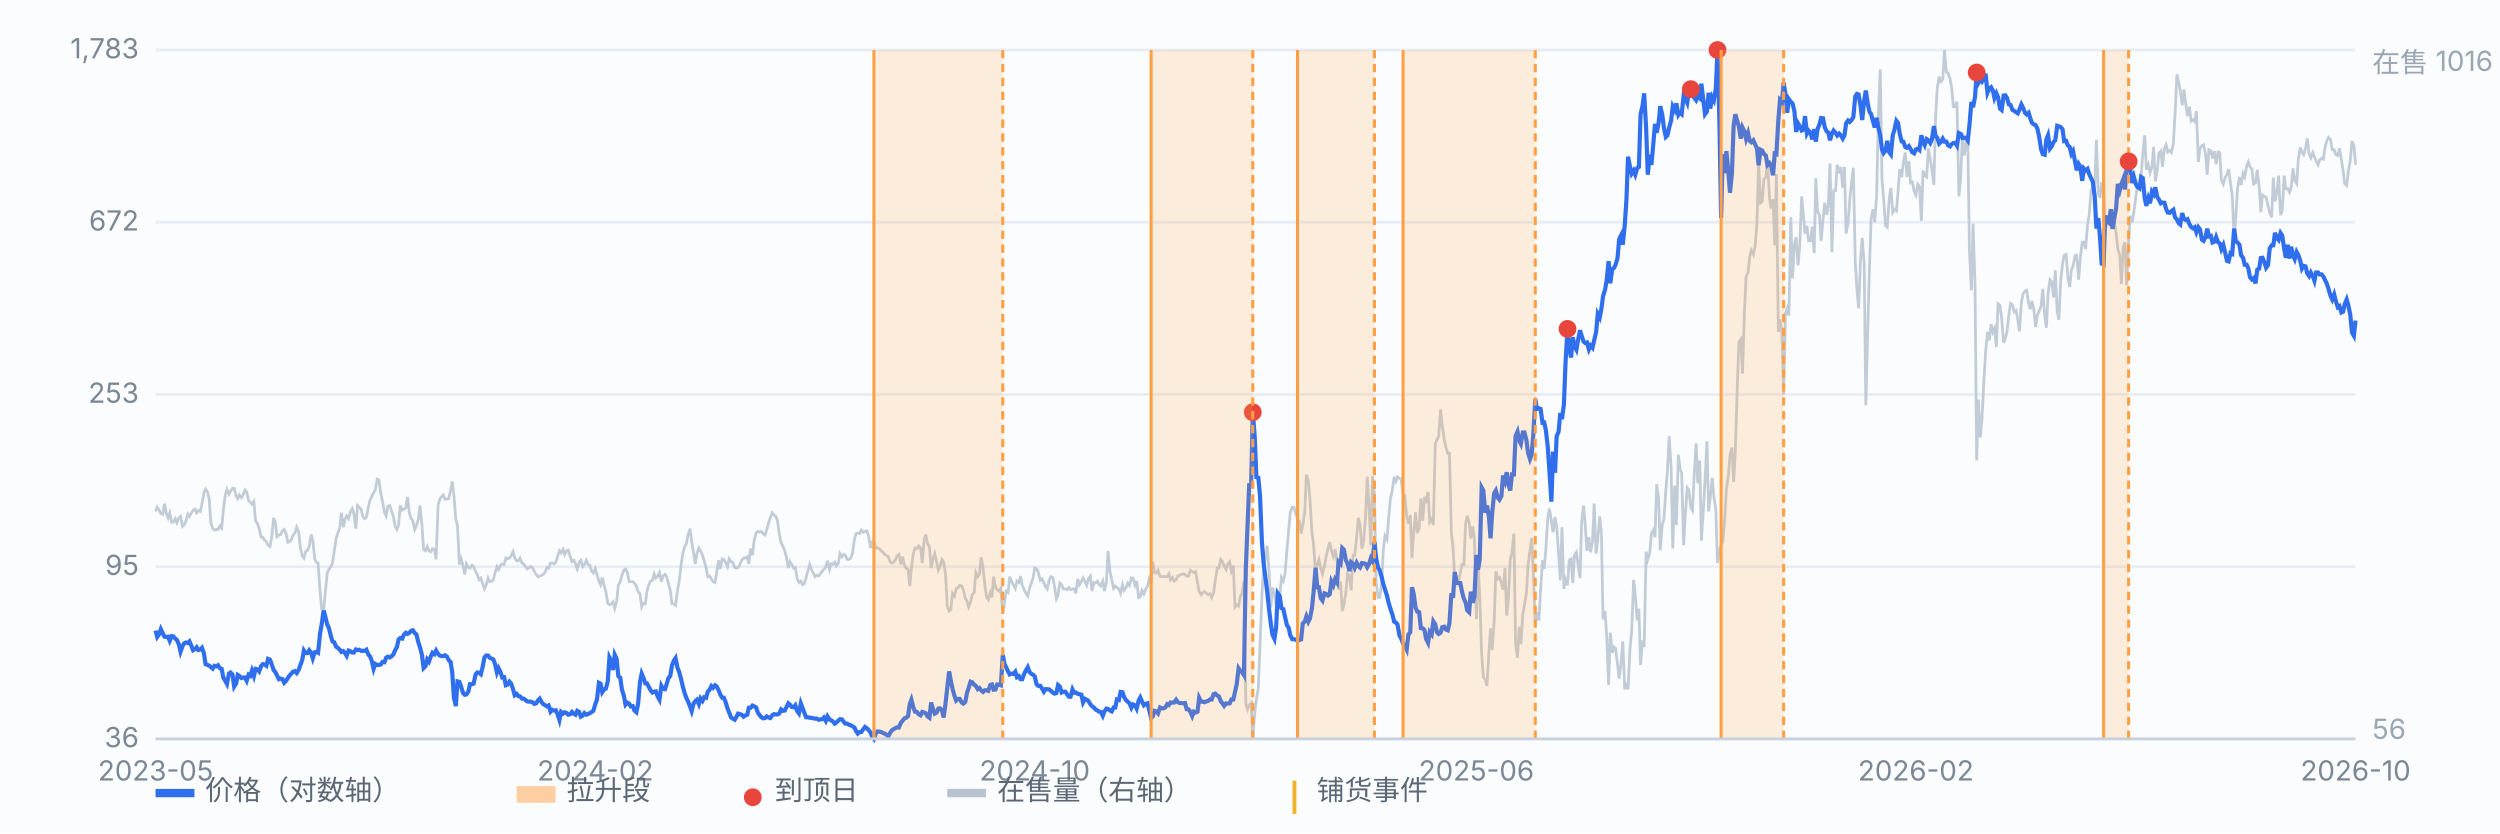
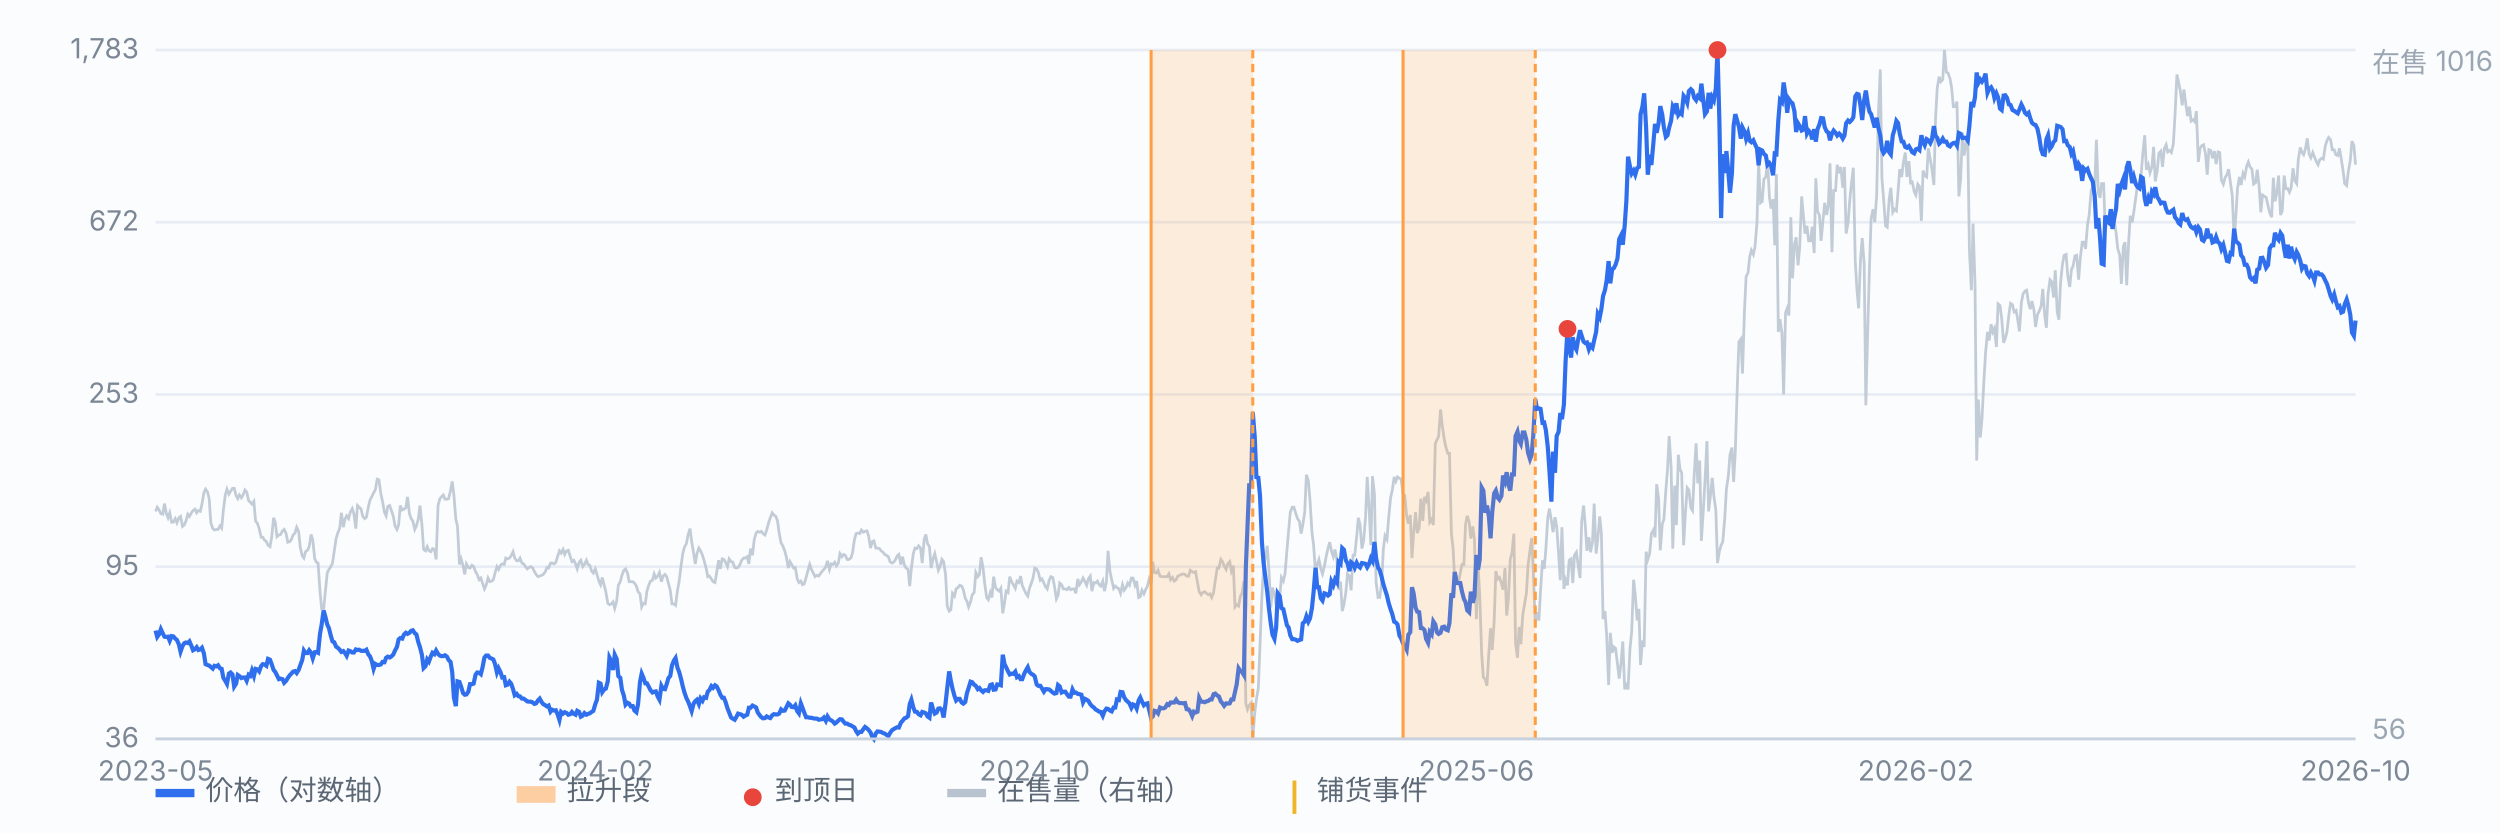
<svg xmlns="http://www.w3.org/2000/svg" viewBox="0 0 900 300" preserveAspectRatio="xMidYMid meet" style="width:100%;max-width:900px;height:auto;display:block" font-family="-apple-system,Segoe UI,Microsoft YaHei,sans-serif" font-size="10">
  <rect x="0" y="0" width="900" height="300" fill="#fbfcfe" />
  <line x1="56" y1="266.0" x2="848" y2="266.0" stroke="#e8edf5" stroke-width="1" />
  <text x="50" y="269.0" text-anchor="end" fill="#7b8794">36</text>
  <line x1="56" y1="204.0" x2="848" y2="204.0" stroke="#e8edf5" stroke-width="1" />
  <text x="50" y="207.0" text-anchor="end" fill="#7b8794">95</text>
  <line x1="56" y1="142.0" x2="848" y2="142.0" stroke="#e8edf5" stroke-width="1" />
  <text x="50" y="145.0" text-anchor="end" fill="#7b8794">253</text>
  <line x1="56" y1="80.0" x2="848" y2="80.0" stroke="#e8edf5" stroke-width="1" />
  <text x="50" y="83.0" text-anchor="end" fill="#7b8794">672</text>
  <line x1="56" y1="18.0" x2="848" y2="18.0" stroke="#e8edf5" stroke-width="1" />
  <text x="50" y="21.0" text-anchor="end" fill="#7b8794">1,783</text>
  <path d="M56.0 184.1 L56.6 182.6 L57.3 183.6 L57.9 184.9 L58.6 185.1 L59.2 181.3 L59.9 184.9 L60.5 186.4 L61.1 184.6 L61.8 188.0 L62.4 188.0 L63.1 186.7 L63.7 188.2 L64.4 186.4 L65.0 185.9 L65.7 189.5 L66.3 189.0 L66.9 187.7 L67.6 185.1 L68.2 185.9 L68.9 184.6 L69.5 183.8 L70.2 183.3 L70.8 184.6 L71.4 183.8 L72.1 184.1 L72.7 181.5 L73.4 177.4 L74.0 176.1 L74.7 177.1 L75.3 179.5 L75.9 188.2 L76.6 190.3 L77.2 190.8 L77.9 190.6 L78.5 190.6 L79.2 189.3 L79.8 190.1 L80.4 183.8 L81.1 178.2 L81.7 176.1 L82.4 177.9 L83.0 176.9 L83.7 175.8 L84.3 175.8 L85.0 178.4 L85.6 179.5 L86.2 178.2 L86.9 179.2 L87.5 178.2 L88.2 176.4 L88.8 177.1 L89.5 180.2 L90.1 180.8 L90.7 181.5 L91.4 180.5 L92.0 187.5 L92.7 188.5 L93.3 190.3 L94.0 193.4 L94.6 193.4 L95.2 194.4 L95.9 195.0 L96.5 196.3 L97.2 196.8 L97.8 193.4 L98.5 186.4 L99.1 188.0 L99.7 193.2 L100.4 192.6 L101.0 192.4 L101.7 191.1 L102.3 190.6 L103.0 192.1 L103.6 195.2 L104.3 195.0 L104.9 194.2 L105.5 192.6 L106.2 191.9 L106.8 189.8 L107.5 191.3 L108.1 197.0 L108.8 200.1 L109.4 200.9 L110.0 198.6 L110.7 198.1 L111.3 196.8 L112.0 192.4 L112.6 194.4 L113.3 201.2 L113.9 202.4 L114.5 202.7 L115.2 212.8 L115.8 219.2 L116.5 219.5 L117.1 213.3 L117.8 206.3 L118.4 205.0 L119.1 204.0 L119.7 202.7 L120.3 198.6 L121.0 193.9 L121.6 191.9 L122.3 190.1 L122.9 184.6 L123.6 189.8 L124.2 186.9 L124.8 185.7 L125.5 186.7 L126.1 184.4 L126.8 183.1 L127.4 184.9 L128.1 190.3 L128.7 182.0 L129.3 182.6 L130.0 183.3 L130.6 185.9 L131.3 186.7 L131.9 186.2 L132.6 182.6 L133.2 180.0 L133.8 178.9 L134.5 177.4 L135.1 176.4 L135.8 172.5 L136.4 172.7 L137.1 177.7 L137.7 180.5 L138.4 184.4 L139.0 185.7 L139.6 182.3 L140.3 182.0 L140.9 183.8 L141.6 185.9 L142.2 189.3 L142.9 190.6 L143.5 189.0 L144.1 182.0 L144.8 183.6 L145.4 183.3 L146.1 182.8 L146.7 178.9 L147.4 184.9 L148.0 186.7 L148.6 187.5 L149.3 190.6 L149.9 189.3 L150.6 186.9 L151.2 182.0 L151.9 189.0 L152.5 197.8 L153.2 198.3 L153.8 196.8 L154.4 198.3 L155.1 198.6 L155.7 197.5 L156.4 197.8 L157.0 201.4 L157.7 182.0 L158.3 179.7 L158.9 178.9 L159.6 178.2 L160.2 179.7 L160.9 179.7 L161.5 179.5 L162.2 176.6 L162.8 173.3 L163.4 178.2 L164.1 186.9 L164.7 189.5 L165.4 203.2 L166.0 201.2 L166.7 203.7 L167.3 206.8 L167.9 203.0 L168.6 204.3 L169.2 204.5 L169.9 203.5 L170.5 204.0 L171.2 205.8 L171.8 206.8 L172.5 208.7 L173.1 208.1 L173.7 209.9 L174.4 212.0 L175.0 210.7 L175.7 208.1 L176.3 209.4 L177.0 209.2 L177.6 208.7 L178.2 206.3 L178.9 204.0 L179.5 205.0 L180.2 203.5 L180.8 203.0 L181.5 203.2 L182.1 200.9 L182.7 201.2 L183.4 200.9 L184.0 200.1 L184.7 198.6 L185.3 200.9 L186.0 201.9 L186.6 201.9 L187.2 200.9 L187.9 202.7 L188.5 203.0 L189.2 204.0 L189.8 204.8 L190.5 204.3 L191.1 204.0 L191.8 204.5 L192.4 205.8 L193.0 206.8 L193.7 207.6 L194.3 207.4 L195.0 207.1 L195.6 206.8 L196.3 205.8 L196.9 204.3 L197.5 204.5 L198.2 202.7 L198.8 202.7 L199.5 203.0 L200.1 202.4 L200.8 200.1 L201.4 198.3 L202.0 199.1 L202.7 197.8 L203.3 199.6 L204.0 198.3 L204.6 198.1 L205.3 200.4 L205.9 202.2 L206.6 201.7 L207.2 203.0 L207.8 204.8 L208.5 202.4 L209.1 201.7 L209.8 204.0 L210.4 203.2 L211.1 201.7 L211.7 203.2 L212.3 203.5 L213.0 205.6 L213.6 206.3 L214.3 204.8 L214.9 206.8 L215.6 209.2 L216.2 210.5 L216.8 207.9 L217.5 210.7 L218.1 213.0 L218.8 217.2 L219.4 217.7 L220.1 217.4 L220.7 216.7 L221.3 219.0 L222.0 216.4 L222.6 210.7 L223.3 209.4 L223.9 207.1 L224.6 205.3 L225.2 204.8 L225.9 206.3 L226.5 209.4 L227.1 209.4 L227.8 209.4 L228.4 209.9 L229.1 211.0 L229.7 213.0 L230.4 213.8 L231.0 218.5 L231.6 217.2 L232.3 217.4 L232.9 212.8 L233.6 210.5 L234.2 209.2 L234.9 208.9 L235.5 206.6 L236.1 208.1 L236.8 207.4 L237.4 206.1 L238.1 209.4 L238.7 207.4 L239.4 206.8 L240.0 207.6 L240.6 209.9 L241.3 212.5 L241.9 217.4 L242.6 217.4 L243.2 217.9 L243.9 212.5 L244.5 209.2 L245.2 203.5 L245.8 199.3 L246.4 197.0 L247.1 195.7 L247.7 192.6 L248.4 190.3 L249.0 195.0 L249.7 199.1 L250.3 203.0 L250.9 199.3 L251.6 197.3 L252.2 198.3 L252.9 199.9 L253.5 201.9 L254.2 204.5 L254.8 207.6 L255.4 207.4 L256.1 208.4 L256.7 209.4 L257.4 209.7 L258.0 206.1 L258.7 201.7 L259.3 204.8 L260.0 201.2 L260.6 201.4 L261.2 202.4 L261.9 204.0 L262.5 201.2 L263.2 202.2 L263.8 202.4 L264.5 204.3 L265.1 204.5 L265.7 204.3 L266.4 203.2 L267.0 201.7 L267.7 200.9 L268.3 200.9 L269.0 200.4 L269.6 203.0 L270.2 197.5 L270.9 199.9 L271.5 194.4 L272.2 191.9 L272.8 191.3 L273.5 191.6 L274.1 191.3 L274.7 192.1 L275.4 192.6 L276.0 190.8 L276.7 188.2 L277.3 186.4 L278.0 184.6 L278.6 185.4 L279.3 185.9 L279.9 187.5 L280.5 191.9 L281.2 195.5 L281.8 196.5 L282.5 198.3 L283.1 200.6 L283.8 204.5 L284.4 202.2 L285.0 203.2 L285.7 204.5 L286.3 204.3 L287.0 208.4 L287.6 209.7 L288.3 209.2 L288.9 210.5 L289.5 210.2 L290.2 207.9 L290.8 205.6 L291.5 203.2 L292.1 205.0 L292.8 206.3 L293.4 207.6 L294.1 207.1 L294.7 207.4 L295.3 206.6 L296.0 205.6 L296.6 205.0 L297.3 204.0 L297.9 201.9 L298.6 205.0 L299.2 203.0 L299.8 203.2 L300.5 202.4 L301.1 203.7 L301.8 202.7 L302.4 199.3 L303.1 200.4 L303.7 199.6 L304.3 199.9 L305.0 201.4 L305.6 201.4 L306.3 200.9 L306.9 199.1 L307.6 194.2 L308.2 192.1 L308.8 191.9 L309.5 192.1 L310.1 190.8 L310.8 191.6 L311.4 191.3 L312.1 191.1 L312.7 192.9 L313.4 197.3 L314.0 195.0 L314.6 194.7 L315.3 197.3 L315.9 197.3 L316.6 197.5 L317.2 198.3 L317.9 198.8 L318.5 199.6 L319.1 199.9 L319.8 200.4 L320.4 202.2 L321.1 202.7 L321.7 202.4 L322.4 201.4 L323.0 200.1 L323.6 199.6 L324.3 203.2 L324.9 200.4 L325.6 203.5 L326.2 204.5 L326.9 205.0 L327.5 211.0 L328.1 204.5 L328.8 199.3 L329.4 197.3 L330.1 197.5 L330.7 196.5 L331.4 197.3 L332.0 202.7 L332.7 194.2 L333.3 192.4 L333.9 195.7 L334.6 196.8 L335.2 204.5 L335.9 201.2 L336.5 199.3 L337.2 202.4 L337.8 205.3 L338.4 204.0 L339.1 201.4 L339.7 202.2 L340.4 206.8 L341.0 218.2 L341.7 220.0 L342.3 219.5 L342.9 213.6 L343.6 214.6 L344.2 212.0 L344.9 211.5 L345.5 210.7 L346.2 211.0 L346.8 212.3 L347.5 215.4 L348.1 216.4 L348.7 218.5 L349.4 216.7 L350.0 214.1 L350.7 213.3 L351.3 206.1 L352.0 207.6 L352.6 206.8 L353.2 200.6 L353.9 204.5 L354.5 210.2 L355.2 215.1 L355.8 215.9 L356.5 213.3 L357.1 215.1 L357.7 207.6 L358.4 211.5 L359.0 212.3 L359.7 212.8 L360.3 211.8 L361.0 220.8 L361.6 217.2 L362.2 212.8 L362.9 213.3 L363.5 207.6 L364.2 209.4 L364.8 210.5 L365.5 211.8 L366.1 209.2 L366.8 209.7 L367.4 207.4 L368.0 210.7 L368.7 212.3 L369.3 213.6 L370.0 214.6 L370.6 211.8 L371.3 209.9 L371.9 208.1 L372.5 204.5 L373.2 204.8 L373.8 206.1 L374.5 208.9 L375.1 208.4 L375.8 209.9 L376.4 211.2 L377.0 212.0 L377.7 208.9 L378.3 207.6 L379.0 207.9 L379.6 211.0 L380.3 215.6 L380.9 214.3 L381.5 209.9 L382.2 210.5 L382.8 212.0 L383.5 212.0 L384.1 212.3 L384.8 211.5 L385.4 212.3 L386.1 212.0 L386.7 212.0 L387.3 213.6 L388.0 208.4 L388.6 210.5 L389.3 209.4 L389.9 208.1 L390.6 209.4 L391.2 210.7 L391.8 208.4 L392.5 207.4 L393.1 212.8 L393.8 209.7 L394.4 209.9 L395.1 209.2 L395.7 210.5 L396.3 211.0 L397.0 209.2 L397.6 212.8 L398.3 209.7 L398.9 198.3 L399.6 205.8 L400.2 208.7 L400.9 211.8 L401.5 211.0 L402.1 211.5 L402.8 212.0 L403.4 213.6 L404.1 210.5 L404.7 212.5 L405.4 211.5 L406.0 209.9 L406.6 210.7 L407.3 208.1 L407.9 208.1 L408.6 210.7 L409.2 209.2 L409.9 215.1 L410.5 214.8 L411.1 212.5 L411.8 213.8 L412.4 212.3 L413.1 211.0 L413.7 208.4 L414.4 210.2 L415.0 202.2 L415.6 206.1 L416.3 206.3 L416.9 205.3 L417.6 207.4 L418.2 207.6 L418.9 207.6 L419.5 207.6 L420.2 207.6 L420.8 206.6 L421.4 208.7 L422.1 207.9 L422.7 209.2 L423.4 208.7 L424.0 207.4 L424.7 207.1 L425.3 206.8 L425.9 206.6 L426.6 206.8 L427.2 207.4 L427.9 207.4 L428.5 205.3 L429.2 205.8 L429.8 206.1 L430.4 205.8 L431.1 209.7 L431.7 213.0 L432.4 214.1 L433.0 213.3 L433.7 213.0 L434.3 213.6 L435.0 214.1 L435.6 213.8 L436.2 215.1 L436.9 213.3 L437.5 208.9 L438.2 204.5 L438.8 204.5 L439.5 201.4 L440.1 202.2 L440.7 203.7 L441.4 205.0 L442.0 203.0 L442.7 202.2 L443.3 205.6 L444.0 203.7 L444.6 218.5 L445.2 217.7 L445.9 218.2 L446.5 214.8 L447.2 213.3 L447.8 209.2 L448.5 253.3 L449.1 255.4 L449.7 253.9 L450.4 253.1 L451.0 266.0 L451.7 256.7 L452.3 251.8 L453.0 247.7 L453.6 232.2 L454.3 214.1 L454.9 204.0 L455.5 201.2 L456.2 196.5 L456.8 205.0 L457.5 218.7 L458.1 211.5 L458.8 213.8 L459.4 217.9 L460.0 215.1 L460.7 215.1 L461.3 207.9 L462.0 209.2 L462.6 206.6 L463.3 198.1 L463.9 191.1 L464.5 184.4 L465.2 182.6 L465.8 182.6 L466.5 184.9 L467.1 186.7 L467.8 187.7 L468.4 192.1 L469.0 189.0 L469.7 184.4 L470.3 170.9 L471.0 173.0 L471.6 180.0 L472.3 191.6 L472.9 196.3 L473.6 206.3 L474.2 203.2 L474.8 201.4 L475.5 204.8 L476.1 206.6 L476.8 203.7 L477.4 200.4 L478.1 197.3 L478.7 195.2 L479.3 198.3 L480.0 200.4 L480.6 197.8 L481.3 201.7 L481.9 212.3 L482.6 209.4 L483.2 220.0 L483.8 217.7 L484.5 213.3 L485.1 206.6 L485.8 207.4 L486.4 212.5 L487.1 199.9 L487.7 199.9 L488.4 193.2 L489.0 186.4 L489.6 188.8 L490.3 197.5 L490.9 194.7 L491.6 186.2 L492.2 171.7 L492.9 183.6 L493.5 196.3 L494.1 171.4 L494.8 177.9 L495.4 209.7 L496.1 215.1 L496.7 215.1 L497.4 209.9 L498.0 197.8 L498.6 192.9 L499.3 194.2 L499.9 186.7 L500.6 179.2 L501.2 176.6 L501.9 171.7 L502.5 173.3 L503.1 171.7 L503.8 172.2 L504.4 172.5 L505.1 177.7 L505.7 178.4 L506.4 185.9 L507.0 188.5 L507.7 185.4 L508.3 200.9 L508.9 191.9 L509.6 184.4 L510.2 191.9 L510.9 190.1 L511.5 179.5 L512.2 187.5 L512.8 178.9 L513.4 180.2 L514.1 177.1 L514.7 188.0 L515.4 186.9 L516.0 189.0 L516.7 159.8 L517.3 158.3 L517.9 157.2 L518.6 147.4 L519.2 153.1 L519.9 158.0 L520.5 160.9 L521.2 163.2 L521.8 163.2 L522.5 192.1 L523.1 197.3 L523.7 208.7 L524.4 207.9 L525.0 209.9 L525.7 206.3 L526.3 203.2 L527.0 203.2 L527.6 188.8 L528.2 185.7 L528.9 188.0 L529.5 193.9 L530.2 189.5 L530.8 194.2 L531.5 222.9 L532.1 203.2 L532.7 214.3 L533.4 235.5 L534.0 243.8 L534.7 244.6 L535.3 246.9 L536.0 234.7 L536.6 226.2 L537.2 234.0 L537.9 223.6 L538.5 205.6 L539.2 208.4 L539.8 207.9 L540.5 209.9 L541.1 212.3 L541.8 204.5 L542.4 221.6 L543.0 215.9 L543.7 201.2 L544.3 199.1 L545.0 192.1 L545.6 231.6 L546.3 236.8 L546.9 225.7 L547.5 231.9 L548.2 221.3 L548.8 217.7 L549.5 213.6 L550.1 203.5 L550.8 198.1 L551.4 193.7 L552.0 206.1 L552.7 224.4 L553.3 220.5 L554.0 223.4 L554.6 212.5 L555.3 201.7 L555.9 204.8 L556.5 197.8 L557.2 186.4 L557.8 183.1 L558.5 187.5 L559.1 191.6 L559.8 186.2 L560.4 189.5 L561.1 199.3 L561.7 208.9 L562.3 189.8 L563.0 212.0 L563.6 208.7 L564.3 210.7 L564.9 201.7 L565.6 201.2 L566.2 209.9 L566.8 199.9 L567.5 198.8 L568.1 203.2 L568.8 208.1 L569.4 187.7 L570.1 182.0 L570.7 189.3 L571.3 198.3 L572.0 193.4 L572.6 198.8 L573.3 195.0 L573.9 181.3 L574.6 199.3 L575.2 194.2 L575.9 185.9 L576.5 192.1 L577.1 222.9 L577.8 220.0 L578.4 228.8 L579.1 246.6 L579.7 227.8 L580.4 235.0 L581.0 232.9 L581.6 233.4 L582.3 239.1 L582.9 244.3 L583.6 238.4 L584.2 230.9 L584.9 248.2 L585.5 245.8 L586.1 248.2 L586.8 233.4 L587.4 227.5 L588.1 208.7 L588.7 214.3 L589.4 223.4 L590.0 219.2 L590.6 239.4 L591.3 230.6 L591.9 232.9 L592.6 198.6 L593.2 201.4 L593.9 199.1 L594.5 192.1 L595.2 190.8 L595.8 193.4 L596.4 174.3 L597.1 179.5 L597.7 198.1 L598.4 188.8 L599.0 186.9 L599.7 176.6 L600.3 169.1 L600.9 157.0 L601.6 168.3 L602.2 197.5 L602.9 174.8 L603.5 189.0 L604.2 163.7 L604.8 168.9 L605.4 170.2 L606.1 196.3 L606.7 185.4 L607.4 175.6 L608.0 176.4 L608.7 182.8 L609.3 183.8 L609.9 171.2 L610.6 159.6 L611.2 174.0 L611.9 165.8 L612.5 194.7 L613.2 183.6 L613.8 173.0 L614.5 158.8 L615.1 184.1 L615.7 178.9 L616.4 172.0 L617.0 178.7 L617.7 183.6 L618.3 202.7 L619.0 198.3 L619.6 196.3 L620.2 195.0 L620.9 186.7 L621.5 176.1 L622.2 171.4 L622.8 163.7 L623.5 161.1 L624.1 173.5 L624.7 162.7 L625.4 139.9 L626.0 123.1 L626.7 122.1 L627.3 134.5 L628.0 112.0 L628.6 99.6 L629.3 98.1 L629.9 92.4 L630.5 90.1 L631.2 91.6 L631.8 88.8 L632.5 80.3 L633.1 58.6 L633.8 73.0 L634.4 72.5 L635.0 64.5 L635.7 63.7 L636.3 58.0 L637.0 71.0 L637.6 75.1 L638.3 71.7 L638.9 88.3 L639.5 62.7 L640.2 119.5 L640.8 114.9 L641.5 120.0 L642.1 142.0 L642.8 112.6 L643.4 111.0 L644.0 113.6 L644.7 78.2 L645.3 100.2 L646.0 88.0 L646.6 85.4 L647.3 95.5 L647.9 88.8 L648.6 70.7 L649.2 77.4 L649.8 84.1 L650.5 81.3 L651.1 86.7 L651.8 86.7 L652.4 81.6 L653.1 91.1 L653.7 64.2 L654.3 76.1 L655.0 77.4 L655.6 86.7 L656.3 79.0 L656.9 73.0 L657.6 77.4 L658.2 73.8 L658.8 58.8 L659.5 90.8 L660.1 68.6 L660.8 68.6 L661.4 59.3 L662.1 62.4 L662.7 60.1 L663.4 67.6 L664.0 60.1 L664.6 84.1 L665.3 80.3 L665.9 72.3 L666.6 65.3 L667.2 60.4 L667.9 94.2 L668.5 104.3 L669.1 111.0 L669.8 93.2 L670.4 85.7 L671.1 95.0 L671.7 145.9 L672.4 118.2 L673.0 96.5 L673.6 78.7 L674.3 75.3 L674.9 80.0 L675.6 70.4 L676.2 41.5 L676.9 25.0 L677.5 64.2 L678.1 71.7 L678.8 81.3 L679.4 81.8 L680.1 71.7 L680.7 67.6 L681.4 76.4 L682.0 75.3 L682.7 75.9 L683.3 68.9 L683.9 60.9 L684.6 63.7 L685.2 58.6 L685.9 54.9 L686.5 63.7 L687.2 58.0 L687.8 65.8 L688.4 65.5 L689.1 68.9 L689.7 70.2 L690.4 66.3 L691.0 67.1 L691.7 79.5 L692.3 61.4 L692.9 63.2 L693.6 63.7 L694.2 53.4 L694.9 57.3 L695.5 60.9 L696.2 66.6 L696.8 42.5 L697.4 31.7 L698.1 27.6 L698.7 29.4 L699.4 28.6 L700.0 18.0 L700.7 26.0 L701.3 26.3 L702.0 28.3 L702.6 31.7 L703.2 38.4 L703.9 38.4 L704.5 36.6 L705.2 70.7 L705.8 64.8 L706.5 47.7 L707.1 56.0 L707.7 51.8 L708.4 50.3 L709.0 90.3 L709.7 104.5 L710.3 80.5 L711.0 102.0 L711.6 165.8 L712.2 143.8 L712.9 157.5 L713.5 151.0 L714.2 137.1 L714.8 127.0 L715.5 119.5 L716.1 122.6 L716.8 116.7 L717.4 119.5 L718.0 118.2 L718.7 124.9 L719.3 109.4 L720.0 110.0 L720.6 114.6 L721.3 123.4 L721.9 121.8 L722.5 119.5 L723.2 113.3 L723.8 109.2 L724.5 109.7 L725.1 112.3 L725.8 111.8 L726.4 115.1 L727.0 119.3 L727.7 108.9 L728.3 105.8 L729.0 104.8 L729.6 104.5 L730.3 109.2 L730.9 111.3 L731.5 108.4 L732.2 111.5 L732.8 117.7 L733.5 113.3 L734.1 112.0 L734.8 110.2 L735.4 104.0 L736.1 113.6 L736.7 118.0 L737.3 105.8 L738.0 100.7 L738.6 101.4 L739.3 107.1 L739.9 97.3 L740.6 112.3 L741.2 115.1 L741.8 101.7 L742.5 95.0 L743.1 91.9 L743.8 91.6 L744.4 99.4 L745.1 103.3 L745.7 97.1 L746.3 95.8 L747.0 92.1 L747.6 91.9 L748.3 100.7 L748.9 92.9 L749.6 87.2 L750.2 87.2 L750.8 89.6 L751.5 81.0 L752.1 77.4 L752.8 68.6 L753.4 67.3 L754.1 67.3 L754.7 50.3 L755.4 69.4 L756.0 71.2 L756.6 66.1 L757.3 66.1 L757.9 83.1 L758.6 79.2 L759.2 77.7 L759.9 79.2 L760.5 76.9 L761.1 79.2 L761.8 83.9 L762.4 89.6 L763.1 91.9 L763.7 102.2 L764.4 88.8 L765.0 87.2 L765.6 102.7 L766.3 87.2 L766.9 77.7 L767.6 80.0 L768.2 76.1 L768.9 71.0 L769.5 66.6 L770.2 67.6 L770.8 62.9 L771.4 55.5 L772.1 48.7 L772.7 61.1 L773.4 59.3 L774.0 62.2 L774.7 60.1 L775.3 52.9 L775.9 65.3 L776.6 61.4 L777.2 55.2 L777.9 54.4 L778.5 60.1 L779.2 53.4 L779.8 52.1 L780.4 54.7 L781.1 54.2 L781.7 54.9 L782.4 51.8 L783.0 41.5 L783.7 26.8 L784.3 29.6 L784.9 32.7 L785.6 37.9 L786.2 32.2 L786.9 37.6 L787.5 41.8 L788.2 38.4 L788.8 43.6 L789.5 43.1 L790.1 43.8 L790.7 40.0 L791.4 58.3 L792.0 53.4 L792.7 52.4 L793.3 52.1 L794.0 55.5 L794.6 62.9 L795.2 53.9 L795.9 54.2 L796.5 57.0 L797.2 54.4 L797.8 59.1 L798.5 54.7 L799.1 54.9 L799.7 64.8 L800.4 66.3 L801.0 64.0 L801.7 62.9 L802.3 60.9 L803.0 66.1 L803.6 70.2 L804.3 86.2 L804.9 77.9 L805.5 67.9 L806.2 63.7 L806.8 66.6 L807.5 62.4 L808.1 63.7 L808.8 59.8 L809.4 58.3 L810.0 60.1 L810.7 60.9 L811.3 66.3 L812.0 65.8 L812.6 61.1 L813.3 67.3 L813.9 76.4 L814.5 70.2 L815.2 70.7 L815.8 71.0 L816.5 74.1 L817.1 76.6 L817.8 78.2 L818.4 64.0 L819.0 72.5 L819.7 69.2 L820.3 63.2 L821.0 77.4 L821.6 75.9 L822.3 63.2 L822.9 67.9 L823.6 67.9 L824.2 69.2 L824.8 67.6 L825.5 60.6 L826.1 65.0 L826.8 66.1 L827.4 57.3 L828.1 53.1 L828.7 54.9 L829.3 55.7 L830.0 53.4 L830.6 49.8 L831.3 55.5 L831.9 56.8 L832.6 54.9 L833.2 56.5 L833.8 58.0 L834.5 59.3 L835.1 57.5 L835.8 57.0 L836.4 57.3 L837.1 52.6 L837.7 50.6 L838.3 49.5 L839.0 50.3 L839.6 53.9 L840.3 53.9 L840.9 55.7 L841.6 56.0 L842.2 53.4 L842.9 57.5 L843.5 61.4 L844.1 66.1 L844.8 66.8 L845.4 61.7 L846.1 57.8 L846.7 50.8 L847.4 52.4 L848.0 59.3" fill="none" stroke="#b9c3cf" stroke-width="1" opacity="0.85" />
  <text x="854" y="26" fill="#9aa6b2">在售 1016</text>
  <text x="854" y="266" fill="#9aa6b2">56</text>
  <path d="M56.0 227.0 L56.6 229.3 L57.3 228.3 L57.9 226.5 L58.6 228.0 L59.2 229.2 L59.9 229.3 L60.5 229.2 L61.1 230.7 L61.8 229.0 L62.4 229.1 L63.1 229.9 L63.7 230.4 L64.4 232.0 L65.0 234.6 L65.7 232.6 L66.3 231.6 L66.9 231.3 L67.6 231.5 L68.2 230.9 L68.9 232.5 L69.5 234.1 L70.2 233.7 L70.8 233.0 L71.4 234.0 L72.1 233.8 L72.7 233.2 L73.4 235.2 L74.0 239.1 L74.7 239.4 L75.3 239.6 L75.9 240.1 L76.6 240.7 L77.2 239.7 L77.9 239.9 L78.5 239.5 L79.2 240.6 L79.8 240.8 L80.4 244.0 L81.1 245.1 L81.7 246.2 L82.4 242.5 L83.0 242.1 L83.7 242.8 L84.3 247.2 L85.0 246.1 L85.6 243.0 L86.2 243.4 L86.9 244.1 L87.5 243.9 L88.2 243.9 L88.8 245.1 L89.5 242.9 L90.1 243.3 L90.7 241.4 L91.4 243.4 L92.0 240.8 L92.7 241.0 L93.3 241.7 L94.0 239.8 L94.6 239.1 L95.2 239.2 L95.9 239.7 L96.5 237.2 L97.2 237.5 L97.8 239.1 L98.5 241.2 L99.1 241.9 L99.7 243.1 L100.4 244.5 L101.0 244.3 L101.7 244.5 L102.3 245.8 L103.0 245.1 L103.6 244.1 L104.3 243.1 L104.9 242.5 L105.5 241.8 L106.2 241.6 L106.8 242.3 L107.5 241.2 L108.1 239.5 L108.8 237.6 L109.4 234.2 L110.0 235.1 L110.7 235.1 L111.3 234.1 L112.0 235.0 L112.6 237.0 L113.3 234.8 L113.9 234.7 L114.5 235.0 L115.2 228.2 L115.8 224.8 L116.5 219.8 L117.1 221.9 L117.8 224.8 L118.4 226.1 L119.1 228.9 L119.7 230.9 L120.3 231.2 L121.0 232.8 L121.6 233.2 L122.3 233.9 L122.9 234.7 L123.6 234.4 L124.2 235.1 L124.8 236.1 L125.5 234.2 L126.1 234.4 L126.8 234.9 L127.4 234.9 L128.1 233.8 L128.7 234.0 L129.3 233.9 L130.0 234.3 L130.6 234.3 L131.3 234.3 L131.9 233.9 L132.6 235.6 L133.2 236.3 L133.8 237.8 L134.5 240.8 L135.1 239.0 L135.8 239.4 L136.4 239.4 L137.1 239.2 L137.7 238.3 L138.4 238.4 L139.0 236.8 L139.6 236.4 L140.3 236.7 L140.9 236.3 L141.6 235.6 L142.2 234.2 L142.9 232.9 L143.5 230.2 L144.1 229.7 L144.8 229.9 L145.4 228.5 L146.1 227.8 L146.7 228.2 L147.4 227.8 L148.0 227.1 L148.6 226.9 L149.3 227.9 L149.9 228.4 L150.6 231.2 L151.2 233.0 L151.9 235.8 L152.5 240.5 L153.2 239.8 L153.8 237.4 L154.4 238.2 L155.1 236.3 L155.7 235.0 L156.4 235.5 L157.0 234.2 L157.7 235.4 L158.3 236.0 L158.9 236.2 L159.6 236.2 L160.2 235.9 L160.9 236.4 L161.5 237.6 L162.2 238.3 L162.8 242.0 L163.4 251.1 L164.1 254.2 L164.7 245.3 L165.4 245.5 L166.0 247.2 L166.7 249.5 L167.3 250.1 L167.9 250.0 L168.6 249.0 L169.2 246.3 L169.9 246.3 L170.5 246.1 L171.2 242.9 L171.8 242.1 L172.5 242.2 L173.1 242.7 L173.7 240.3 L174.4 236.7 L175.0 236.0 L175.7 236.0 L176.3 236.8 L177.0 237.1 L177.6 237.4 L178.2 239.0 L178.9 242.1 L179.5 240.6 L180.2 242.0 L180.8 243.9 L181.5 243.8 L182.1 246.7 L182.7 246.5 L183.4 245.4 L184.0 246.1 L184.7 248.1 L185.3 250.3 L186.0 249.8 L186.6 250.6 L187.2 250.7 L187.9 251.5 L188.5 251.5 L189.2 252.0 L189.8 252.5 L190.5 252.6 L191.1 252.6 L191.8 252.9 L192.4 253.4 L193.0 253.2 L193.7 252.1 L194.3 251.5 L195.0 252.8 L195.6 253.5 L196.3 253.9 L196.9 254.3 L197.5 254.0 L198.2 256.2 L198.8 255.5 L199.5 255.8 L200.1 255.7 L200.8 257.3 L201.4 259.2 L202.0 256.3 L202.7 256.9 L203.3 256.4 L204.0 256.7 L204.6 257.3 L205.3 257.1 L205.9 256.3 L206.6 257.0 L207.2 257.3 L207.8 255.9 L208.5 256.3 L209.1 258.0 L209.8 257.6 L210.4 256.7 L211.1 257.3 L211.7 257.0 L212.3 256.8 L213.0 256.3 L213.6 255.9 L214.3 253.5 L214.9 251.9 L215.6 245.8 L216.2 246.1 L216.8 249.2 L217.5 248.2 L218.1 247.9 L218.8 245.3 L219.4 236.7 L220.1 238.1 L220.7 241.2 L221.3 235.7 L222.0 237.2 L222.6 243.4 L223.3 244.0 L223.9 248.3 L224.6 250.5 L225.2 253.7 L225.9 253.0 L226.5 253.3 L227.1 254.3 L227.8 254.2 L228.4 255.8 L229.1 256.4 L229.7 253.5 L230.4 245.5 L231.0 242.5 L231.6 243.9 L232.3 246.0 L232.9 246.0 L233.6 247.3 L234.2 248.5 L234.9 249.3 L235.5 249.0 L236.1 248.9 L236.8 250.8 L237.4 251.9 L238.1 246.9 L238.7 248.0 L239.4 248.1 L240.0 246.3 L240.6 244.2 L241.3 243.3 L241.9 239.6 L242.6 237.8 L243.2 236.9 L243.9 240.4 L244.5 241.9 L245.2 244.5 L245.8 247.1 L246.4 249.3 L247.1 251.3 L247.7 252.5 L248.4 254.3 L249.0 256.0 L249.7 253.3 L250.3 252.4 L250.9 251.9 L251.6 253.5 L252.2 251.4 L252.9 252.3 L253.5 251.0 L254.2 251.2 L254.8 249.0 L255.4 248.4 L256.1 247.0 L256.7 247.6 L257.4 246.7 L258.0 247.1 L258.7 248.5 L259.3 250.0 L260.0 251.2 L260.6 251.2 L261.2 252.7 L261.9 255.0 L262.5 256.5 L263.2 258.3 L263.8 258.7 L264.5 259.1 L265.1 258.1 L265.7 256.9 L266.4 257.1 L267.0 257.3 L267.7 258.0 L268.3 257.6 L269.0 257.3 L269.6 254.8 L270.2 254.8 L270.9 254.0 L271.5 254.3 L272.2 254.7 L272.8 256.5 L273.5 257.5 L274.1 258.2 L274.7 258.6 L275.4 258.5 L276.0 257.9 L276.7 258.3 L277.3 258.5 L278.0 257.5 L278.6 257.1 L279.3 257.2 L279.9 257.2 L280.5 256.9 L281.2 255.4 L281.8 255.9 L282.5 255.8 L283.1 254.6 L283.8 253.2 L284.4 253.7 L285.0 254.5 L285.7 254.6 L286.3 253.9 L287.0 256.0 L287.6 256.8 L288.3 253.2 L288.9 254.8 L289.5 256.5 L290.2 258.2 L290.8 258.2 L291.5 258.4 L292.1 258.4 L292.8 258.6 L293.4 258.7 L294.1 258.7 L294.7 259.1 L295.3 259.0 L296.0 258.9 L296.6 258.3 L297.3 259.5 L297.9 257.9 L298.6 259.0 L299.2 259.3 L299.8 259.7 L300.5 260.5 L301.1 260.1 L301.8 259.4 L302.4 258.9 L303.1 259.0 L303.7 259.8 L304.3 260.5 L305.0 260.5 L305.6 260.9 L306.3 261.1 L306.9 261.5 L307.6 261.9 L308.2 263.2 L308.8 264.1 L309.5 263.5 L310.1 263.5 L310.8 262.5 L311.4 261.7 L312.1 262.2 L312.7 262.8 L313.4 263.7 L314.0 265.2 L314.6 266.0 L315.3 264.0 L315.9 263.3 L316.6 263.4 L317.2 263.5 L317.9 263.9 L318.5 264.1 L319.1 264.5 L319.8 265.0 L320.4 263.9 L321.1 262.9 L321.7 262.5 L322.4 262.1 L323.0 261.8 L323.6 261.9 L324.3 260.2 L324.9 259.5 L325.6 258.6 L326.2 258.4 L326.9 257.8 L327.5 253.5 L328.1 251.9 L328.8 254.7 L329.4 256.2 L330.1 256.3 L330.7 257.1 L331.4 257.5 L332.0 256.3 L332.7 256.5 L333.3 256.8 L333.9 257.9 L334.6 258.4 L335.2 252.9 L335.9 255.3 L336.5 256.9 L337.2 256.5 L337.8 255.1 L338.4 255.0 L339.1 255.6 L339.7 258.3 L340.4 253.2 L341.0 247.7 L341.7 241.7 L342.3 245.1 L342.9 247.9 L343.6 250.5 L344.2 252.2 L344.9 251.6 L345.5 251.6 L346.2 252.9 L346.8 253.3 L347.5 252.7 L348.1 249.5 L348.7 247.7 L349.4 245.4 L350.0 245.6 L350.7 246.5 L351.3 246.9 L352.0 248.1 L352.6 247.7 L353.2 248.5 L353.9 249.1 L354.5 248.5 L355.2 248.5 L355.8 248.7 L356.5 246.6 L357.1 246.4 L357.7 248.3 L358.4 248.2 L359.0 246.4 L359.7 246.5 L360.3 246.7 L361.0 235.7 L361.6 239.0 L362.2 240.2 L362.9 241.7 L363.5 242.8 L364.2 242.5 L364.8 242.6 L365.5 241.8 L366.1 243.8 L366.8 243.4 L367.4 244.5 L368.0 244.5 L368.7 242.6 L369.3 241.4 L370.0 240.2 L370.6 241.9 L371.3 242.6 L371.9 242.9 L372.5 243.5 L373.2 246.4 L373.8 246.9 L374.5 246.9 L375.1 247.8 L375.8 249.0 L376.4 248.1 L377.0 248.1 L377.7 248.2 L378.3 248.7 L379.0 249.3 L379.6 249.7 L380.3 249.5 L380.9 246.6 L381.5 247.1 L382.2 249.3 L382.8 249.0 L383.5 249.0 L384.1 249.9 L384.8 250.8 L385.4 250.8 L386.1 248.2 L386.7 249.4 L387.3 249.3 L388.0 249.8 L388.6 249.9 L389.3 250.1 L389.9 252.9 L390.6 251.6 L391.2 251.9 L391.8 252.3 L392.5 253.5 L393.1 254.2 L393.8 254.7 L394.4 255.4 L395.1 255.8 L395.7 256.2 L396.3 256.3 L397.0 257.7 L397.6 256.1 L398.3 255.1 L398.9 255.2 L399.6 255.8 L400.2 256.1 L400.9 254.7 L401.5 254.7 L402.1 251.8 L402.8 252.0 L403.4 249.1 L404.1 249.2 L404.7 251.0 L405.4 252.1 L406.0 252.6 L406.6 253.2 L407.3 254.8 L407.9 253.6 L408.6 253.9 L409.2 255.1 L409.9 252.2 L410.5 251.1 L411.1 252.5 L411.8 253.9 L412.4 253.4 L413.1 253.2 L413.7 255.6 L414.4 258.5 L415.0 257.9 L415.6 255.9 L416.3 256.1 L416.9 256.8 L417.6 254.7 L418.2 255.0 L418.9 255.0 L419.5 254.7 L420.2 253.5 L420.8 253.8 L421.4 252.9 L422.1 252.9 L422.7 252.9 L423.4 251.9 L424.0 252.8 L424.7 253.1 L425.3 253.1 L425.9 253.2 L426.6 253.1 L427.2 255.3 L427.9 255.4 L428.5 256.2 L429.2 257.8 L429.8 256.2 L430.4 256.5 L431.1 256.2 L431.7 251.2 L432.4 252.6 L433.0 252.6 L433.7 252.8 L434.3 252.5 L435.0 252.3 L435.6 251.8 L436.2 251.8 L436.9 249.9 L437.5 249.7 L438.2 250.4 L438.8 250.7 L439.5 252.5 L440.1 253.2 L440.7 254.1 L441.4 253.2 L442.0 253.3 L442.7 253.2 L443.3 251.8 L444.0 251.8 L444.6 249.1 L445.2 246.4 L445.9 240.6 L446.5 241.5 L447.2 242.0 L447.8 243.0 L448.5 204.4 L449.1 189.5 L449.7 174.7 L450.4 174.7 L451.0 148.4 L451.7 157.2 L452.3 171.8 L453.0 172.0 L453.6 178.4 L454.3 195.3 L454.9 202.7 L455.5 207.6 L456.2 213.0 L456.8 218.9 L457.5 224.6 L458.1 228.5 L458.8 230.0 L459.4 226.0 L460.0 213.6 L460.7 214.6 L461.3 218.9 L462.0 219.3 L462.6 222.0 L463.3 225.1 L463.9 225.9 L464.5 228.7 L465.2 230.1 L465.8 230.1 L466.5 230.3 L467.1 230.7 L467.8 230.4 L468.4 230.2 L469.0 224.4 L469.7 223.8 L470.3 221.9 L471.0 223.8 L471.6 222.6 L472.3 218.9 L472.9 213.0 L473.6 204.4 L474.2 211.4 L474.8 211.4 L475.5 215.4 L476.1 216.2 L476.8 213.6 L477.4 213.8 L478.1 214.4 L478.7 213.9 L479.3 209.3 L480.0 210.7 L480.6 208.6 L481.3 209.7 L481.9 202.3 L482.6 203.0 L483.2 197.3 L483.8 197.9 L484.5 201.7 L485.1 202.8 L485.8 205.6 L486.4 202.4 L487.1 203.0 L487.7 204.4 L488.4 202.6 L489.0 203.8 L489.6 204.3 L490.3 202.7 L490.9 202.8 L491.6 203.0 L492.2 204.2 L492.9 203.0 L493.5 201.0 L494.1 202.0 L494.8 195.1 L495.4 201.0 L496.1 204.3 L496.7 205.3 L497.4 207.7 L498.0 210.3 L498.6 212.2 L499.3 214.4 L499.9 217.0 L500.6 219.3 L501.2 221.0 L501.9 223.8 L502.5 224.1 L503.1 224.8 L503.8 228.8 L504.4 229.8 L505.1 231.7 L505.7 232.5 L506.4 233.9 L507.0 228.5 L507.7 227.6 L508.3 211.4 L508.9 213.6 L509.6 218.7 L510.2 220.2 L510.9 220.4 L511.5 226.1 L512.2 226.2 L512.8 226.8 L513.4 230.0 L514.1 231.4 L514.7 227.5 L515.4 228.4 L516.0 223.7 L516.7 224.8 L517.3 227.6 L517.9 228.2 L518.6 227.8 L519.2 225.8 L519.9 225.6 L520.5 226.6 L521.2 226.9 L521.8 224.3 L522.5 213.6 L523.1 215.2 L523.7 205.9 L524.4 209.9 L525.0 209.9 L525.7 209.9 L526.3 212.9 L527.0 215.6 L527.6 216.8 L528.2 219.7 L528.9 220.4 L529.5 213.0 L530.2 217.0 L530.8 214.7 L531.5 199.8 L532.1 205.1 L532.7 201.4 L533.4 175.5 L534.0 176.6 L534.7 184.6 L535.3 182.0 L536.0 185.9 L536.6 193.8 L537.2 184.4 L537.9 177.6 L538.5 176.6 L539.2 179.2 L539.8 179.9 L540.5 178.6 L541.1 171.2 L541.8 173.2 L542.4 170.0 L543.0 174.4 L543.7 176.6 L544.3 170.8 L545.0 170.8 L545.6 157.0 L546.3 155.4 L546.9 158.6 L547.5 159.8 L548.2 155.7 L548.8 155.7 L549.5 158.4 L550.1 163.0 L550.8 165.3 L551.4 163.7 L552.0 156.4 L552.7 143.7 L553.3 147.2 L554.0 147.0 L554.6 147.2 L555.3 152.2 L555.9 152.1 L556.5 154.8 L557.2 160.9 L557.8 169.6 L558.5 180.6 L559.1 162.6 L559.8 170.2 L560.4 157.0 L561.1 155.4 L561.7 148.7 L562.3 150.9 L563.0 145.7 L563.6 130.4 L564.3 118.4 L564.9 125.4 L565.6 128.7 L566.2 121.4 L566.8 124.6 L567.5 125.9 L568.1 122.4 L568.8 118.9 L569.4 120.9 L570.1 123.0 L570.7 123.5 L571.3 123.3 L572.0 125.8 L572.6 124.4 L573.3 125.2 L573.9 122.5 L574.6 119.5 L575.2 113.0 L575.9 114.3 L576.5 111.2 L577.1 106.6 L577.8 104.4 L578.4 100.9 L579.1 94.0 L579.7 102.0 L580.4 96.9 L581.0 96.5 L581.6 95.3 L582.3 93.0 L582.9 86.1 L583.6 84.7 L584.2 88.1 L584.9 81.1 L585.5 72.2 L586.1 56.4 L586.8 60.0 L587.4 62.5 L588.1 61.4 L588.7 62.9 L589.4 60.5 L590.0 60.1 L590.6 41.2 L591.3 38.2 L591.9 33.6 L592.6 45.9 L593.2 62.9 L593.9 55.7 L594.5 59.4 L595.2 51.7 L595.8 44.6 L596.4 47.8 L597.1 44.3 L597.7 38.2 L598.4 41.2 L599.0 45.9 L599.7 49.3 L600.3 48.7 L600.9 45.9 L601.6 43.4 L602.2 38.3 L602.9 39.6 L603.5 37.2 L604.2 41.4 L604.8 40.6 L605.4 41.1 L606.1 34.5 L606.7 35.3 L607.4 37.0 L608.0 32.8 L608.7 32.1 L609.3 32.7 L609.9 35.2 L610.6 36.1 L611.2 34.6 L611.9 35.3 L612.5 30.1 L613.2 36.1 L613.8 41.1 L614.5 40.1 L615.1 33.4 L615.7 39.1 L616.4 35.0 L617.0 36.1 L617.7 31.8 L618.3 18.0 L619.0 44.5 L619.6 78.5 L620.2 55.5 L620.9 62.3 L621.5 54.4 L622.2 61.8 L622.8 69.4 L623.5 62.3 L624.1 45.3 L624.7 41.1 L625.4 43.5 L626.0 45.6 L626.7 49.9 L627.3 45.9 L628.0 47.3 L628.6 50.0 L629.3 47.9 L629.9 50.7 L630.5 51.2 L631.2 50.5 L631.8 51.9 L632.5 53.4 L633.1 59.5 L633.8 53.9 L634.4 54.2 L635.0 55.4 L635.7 56.0 L636.3 59.4 L637.0 58.7 L637.6 59.6 L638.3 63.1 L638.9 55.3 L639.5 55.5 L640.2 43.2 L640.8 36.0 L641.5 36.8 L642.1 29.7 L642.8 34.1 L643.4 40.6 L644.0 35.7 L644.7 36.7 L645.3 37.2 L646.0 40.1 L646.6 47.5 L647.3 44.4 L647.9 45.4 L648.6 47.0 L649.2 46.7 L649.8 41.8 L650.5 48.1 L651.1 47.0 L651.8 47.8 L652.4 50.2 L653.1 46.5 L653.7 51.0 L654.3 46.5 L655.0 44.8 L655.6 42.5 L656.3 42.6 L656.9 45.8 L657.6 47.3 L658.2 47.7 L658.8 50.5 L659.5 48.1 L660.1 47.0 L660.8 47.8 L661.4 48.8 L662.1 48.1 L662.7 48.7 L663.4 49.9 L664.0 48.8 L664.6 44.4 L665.3 43.4 L665.9 43.9 L666.6 43.2 L667.2 42.2 L667.9 34.7 L668.5 33.8 L669.1 34.0 L669.8 38.2 L670.4 43.2 L671.1 36.1 L671.7 32.6 L672.4 37.4 L673.0 40.2 L673.6 41.1 L674.3 43.7 L674.9 45.9 L675.6 42.4 L676.2 45.9 L676.9 48.7 L677.5 53.8 L678.1 55.1 L678.8 54.2 L679.4 50.7 L680.1 54.8 L680.7 55.6 L681.4 48.7 L682.0 46.7 L682.7 43.5 L683.3 44.3 L683.9 48.1 L684.6 50.9 L685.2 51.0 L685.9 52.9 L686.5 53.2 L687.2 52.6 L687.8 53.6 L688.4 54.8 L689.1 55.2 L689.7 53.8 L690.4 53.5 L691.0 54.0 L691.7 48.7 L692.3 51.1 L692.9 52.3 L693.6 50.1 L694.2 50.5 L694.9 51.5 L695.5 50.1 L696.2 45.4 L696.8 48.9 L697.4 49.6 L698.1 51.7 L698.7 51.1 L699.4 49.9 L700.0 51.0 L700.7 51.0 L701.3 52.3 L702.0 52.7 L702.6 51.9 L703.2 51.5 L703.9 51.4 L704.5 52.4 L705.2 47.9 L705.8 48.2 L706.5 49.7 L707.1 49.6 L707.7 49.6 L708.4 50.6 L709.0 45.1 L709.7 36.7 L710.3 38.6 L711.0 35.0 L711.6 26.1 L712.2 29.9 L712.9 28.6 L713.5 29.4 L714.2 28.3 L714.8 26.5 L715.5 33.4 L716.1 32.0 L716.8 31.4 L717.4 32.5 L718.0 35.3 L718.7 33.6 L719.3 35.0 L720.0 39.1 L720.6 39.6 L721.3 34.4 L721.9 34.3 L722.5 35.2 L723.2 37.6 L723.8 37.8 L724.5 39.6 L725.1 39.9 L725.8 40.4 L726.4 40.8 L727.0 39.4 L727.7 37.6 L728.3 38.8 L729.0 40.6 L729.6 41.2 L730.3 40.6 L730.9 42.6 L731.5 44.2 L732.2 44.8 L732.8 45.0 L733.5 46.4 L734.1 49.3 L734.8 53.8 L735.4 55.5 L736.1 55.7 L736.7 50.2 L737.3 48.7 L738.0 53.5 L738.6 52.7 L739.3 51.1 L739.9 50.5 L740.6 45.3 L741.2 45.5 L741.8 45.7 L742.5 46.5 L743.1 50.8 L743.8 50.7 L744.4 52.3 L745.1 52.9 L745.7 55.4 L746.3 54.4 L747.0 58.1 L747.6 61.3 L748.3 59.0 L748.9 60.0 L749.6 65.1 L750.2 60.7 L750.8 61.4 L751.5 60.8 L752.1 62.6 L752.8 64.2 L753.4 65.4 L754.1 70.7 L754.7 82.3 L755.4 78.5 L756.0 85.5 L756.6 94.9 L757.3 95.2 L757.9 77.6 L758.6 79.7 L759.2 80.2 L759.9 75.3 L760.5 82.4 L761.1 78.8 L761.8 75.0 L762.4 66.2 L763.1 68.6 L763.7 66.3 L764.4 64.4 L765.0 68.2 L765.6 60.4 L766.3 58.1 L766.9 61.1 L767.6 65.9 L768.2 63.7 L768.9 66.3 L769.5 67.3 L770.2 67.8 L770.8 63.7 L771.4 64.1 L772.1 71.4 L772.7 74.1 L773.4 71.4 L774.0 73.2 L774.7 69.0 L775.3 69.9 L775.9 67.4 L776.6 70.9 L777.2 71.8 L777.9 73.2 L778.5 72.9 L779.2 73.0 L779.8 75.2 L780.4 76.5 L781.1 76.6 L781.7 76.0 L782.4 75.5 L783.0 78.2 L783.7 79.0 L784.3 80.3 L784.9 80.8 L785.6 76.7 L786.2 78.7 L786.9 79.2 L787.5 78.9 L788.2 80.7 L788.8 81.7 L789.5 82.2 L790.1 81.8 L790.7 83.6 L791.4 81.8 L792.0 82.6 L792.7 86.3 L793.3 86.7 L794.0 85.3 L794.6 82.3 L795.2 85.1 L795.9 84.9 L796.5 87.3 L797.2 87.0 L797.8 85.3 L798.5 87.2 L799.1 87.6 L799.7 89.7 L800.4 88.2 L801.0 90.7 L801.7 93.9 L802.3 94.1 L803.0 91.1 L803.6 91.4 L804.3 82.3 L804.9 86.9 L805.5 87.3 L806.2 88.1 L806.8 91.9 L807.5 92.8 L808.1 95.3 L808.8 95.3 L809.4 96.6 L810.0 99.8 L810.7 100.6 L811.3 100.1 L812.0 102.0 L812.6 97.1 L813.3 96.7 L813.9 92.9 L814.5 92.8 L815.2 94.5 L815.8 96.4 L816.5 95.4 L817.1 89.4 L817.8 88.3 L818.4 88.3 L819.0 83.8 L819.7 85.7 L820.3 86.4 L821.0 83.9 L821.6 84.8 L822.3 89.6 L822.9 92.8 L823.6 88.1 L824.2 93.1 L824.8 88.8 L825.5 92.0 L826.1 93.3 L826.8 90.7 L827.4 91.8 L828.1 93.9 L828.7 96.7 L829.3 95.7 L830.0 95.9 L830.6 98.4 L831.3 99.4 L831.9 98.1 L832.6 99.4 L833.2 101.1 L833.8 98.1 L834.5 98.1 L835.1 98.8 L835.8 98.8 L836.4 99.5 L837.1 101.0 L837.7 102.2 L838.3 104.1 L839.0 106.5 L839.6 107.8 L840.3 106.0 L840.9 108.4 L841.6 110.6 L842.2 110.2 L842.9 112.5 L843.5 112.2 L844.1 109.5 L844.8 107.8 L845.4 109.9 L846.1 113.3 L846.7 119.7 L847.4 120.9 L848.0 115.4" fill="none" stroke="#2f6fed" stroke-width="1.5" />
-   <rect x="314.6" y="18" width="46.3" height="248" fill="#ff9f43" opacity="0.18" />
-   <line x1="314.6" y1="18" x2="314.6" y2="266" stroke="#ff9f43" stroke-width="1.1" />
-   <line x1="361.0" y1="18" x2="361.0" y2="266" stroke="#ff9f43" stroke-width="1.1" stroke-dasharray="3 2" />
-   <circle cx="451.0" cy="148.4" r="3.2" fill="#e8453c" />
  <rect x="414.4" y="18" width="36.7" height="248" fill="#ff9f43" opacity="0.18" />
  <line x1="414.4" y1="18" x2="414.4" y2="266" stroke="#ff9f43" stroke-width="1.1" />
  <line x1="451.0" y1="18" x2="451.0" y2="266" stroke="#ff9f43" stroke-width="1.1" stroke-dasharray="3 2" />
  <circle cx="564.3" cy="118.4" r="3.2" fill="#e8453c" />
-   <rect x="467.1" y="18" width="27.7" height="248" fill="#ff9f43" opacity="0.18" />
-   <line x1="467.1" y1="18" x2="467.1" y2="266" stroke="#ff9f43" stroke-width="1.1" />
-   <line x1="494.8" y1="18" x2="494.8" y2="266" stroke="#ff9f43" stroke-width="1.1" stroke-dasharray="3 2" />
-   <circle cx="608.7" cy="32.1" r="3.2" fill="#e8453c" />
  <rect x="505.1" y="18" width="47.6" height="248" fill="#ff9f43" opacity="0.18" />
  <line x1="505.1" y1="18" x2="505.1" y2="266" stroke="#ff9f43" stroke-width="1.1" />
  <line x1="552.7" y1="18" x2="552.7" y2="266" stroke="#ff9f43" stroke-width="1.1" stroke-dasharray="3 2" />
  <circle cx="618.3" cy="18.0" r="3.2" fill="#e8453c" />
-   <rect x="619.6" y="18" width="22.5" height="248" fill="#ff9f43" opacity="0.18" />
-   <line x1="619.6" y1="18" x2="619.6" y2="266" stroke="#ff9f43" stroke-width="1.1" />
-   <line x1="642.1" y1="18" x2="642.1" y2="266" stroke="#ff9f43" stroke-width="1.1" stroke-dasharray="3 2" />
-   <circle cx="711.6" cy="26.1" r="3.2" fill="#e8453c" />
-   <rect x="757.3" y="18" width="9.0" height="248" fill="#ff9f43" opacity="0.18" />
-   <line x1="757.3" y1="18" x2="757.3" y2="266" stroke="#ff9f43" stroke-width="1.1" />
-   <line x1="766.3" y1="18" x2="766.3" y2="266" stroke="#ff9f43" stroke-width="1.1" stroke-dasharray="3 2" />
-   <circle cx="766.3" cy="58.1" r="3.2" fill="#e8453c" />
  <line x1="56" y1="266" x2="848" y2="266" stroke="#c8d2de" stroke-width="1" />
  <text x="56.0" y="281" text-anchor="middle" fill="#7b8794">2023-05</text>
  <text x="214.3" y="281" text-anchor="middle" fill="#7b8794">2024-02</text>
  <text x="372.5" y="281" text-anchor="middle" fill="#7b8794">2024-10</text>
  <text x="531.5" y="281" text-anchor="middle" fill="#7b8794">2025-06</text>
  <text x="689.7" y="281" text-anchor="middle" fill="#7b8794">2026-02</text>
  <text x="848.0" y="281" text-anchor="middle" fill="#7b8794">2026-10</text>
  <g transform="translate(56,292)">
    <rect x="0" y="-8" width="14" height="3" fill="#2f6fed" />
    <text x="18" y="-4" fill="#5b6774">价格（对数轴）</text>
    <rect x="130" y="-9" width="14" height="6" fill="#ff9f43" opacity="0.5" />
    <text x="148" y="-4" fill="#5b6774">拉升段</text>
    <circle cx="215" cy="-5" r="3.2" fill="#e8453c" />
    <text x="223" y="-4" fill="#5b6774">到顶日</text>
    <rect x="285" y="-8" width="14" height="3" fill="#b9c3cf" />
    <text x="303" y="-4" fill="#5b6774">在售量（右轴）</text>
    <line x1="410" y1="-11" x2="410" y2="1" stroke="#f0b429" stroke-width="1.4" />
    <text x="418" y="-4" fill="#5b6774">铺货事件</text>
  </g>
</svg>
